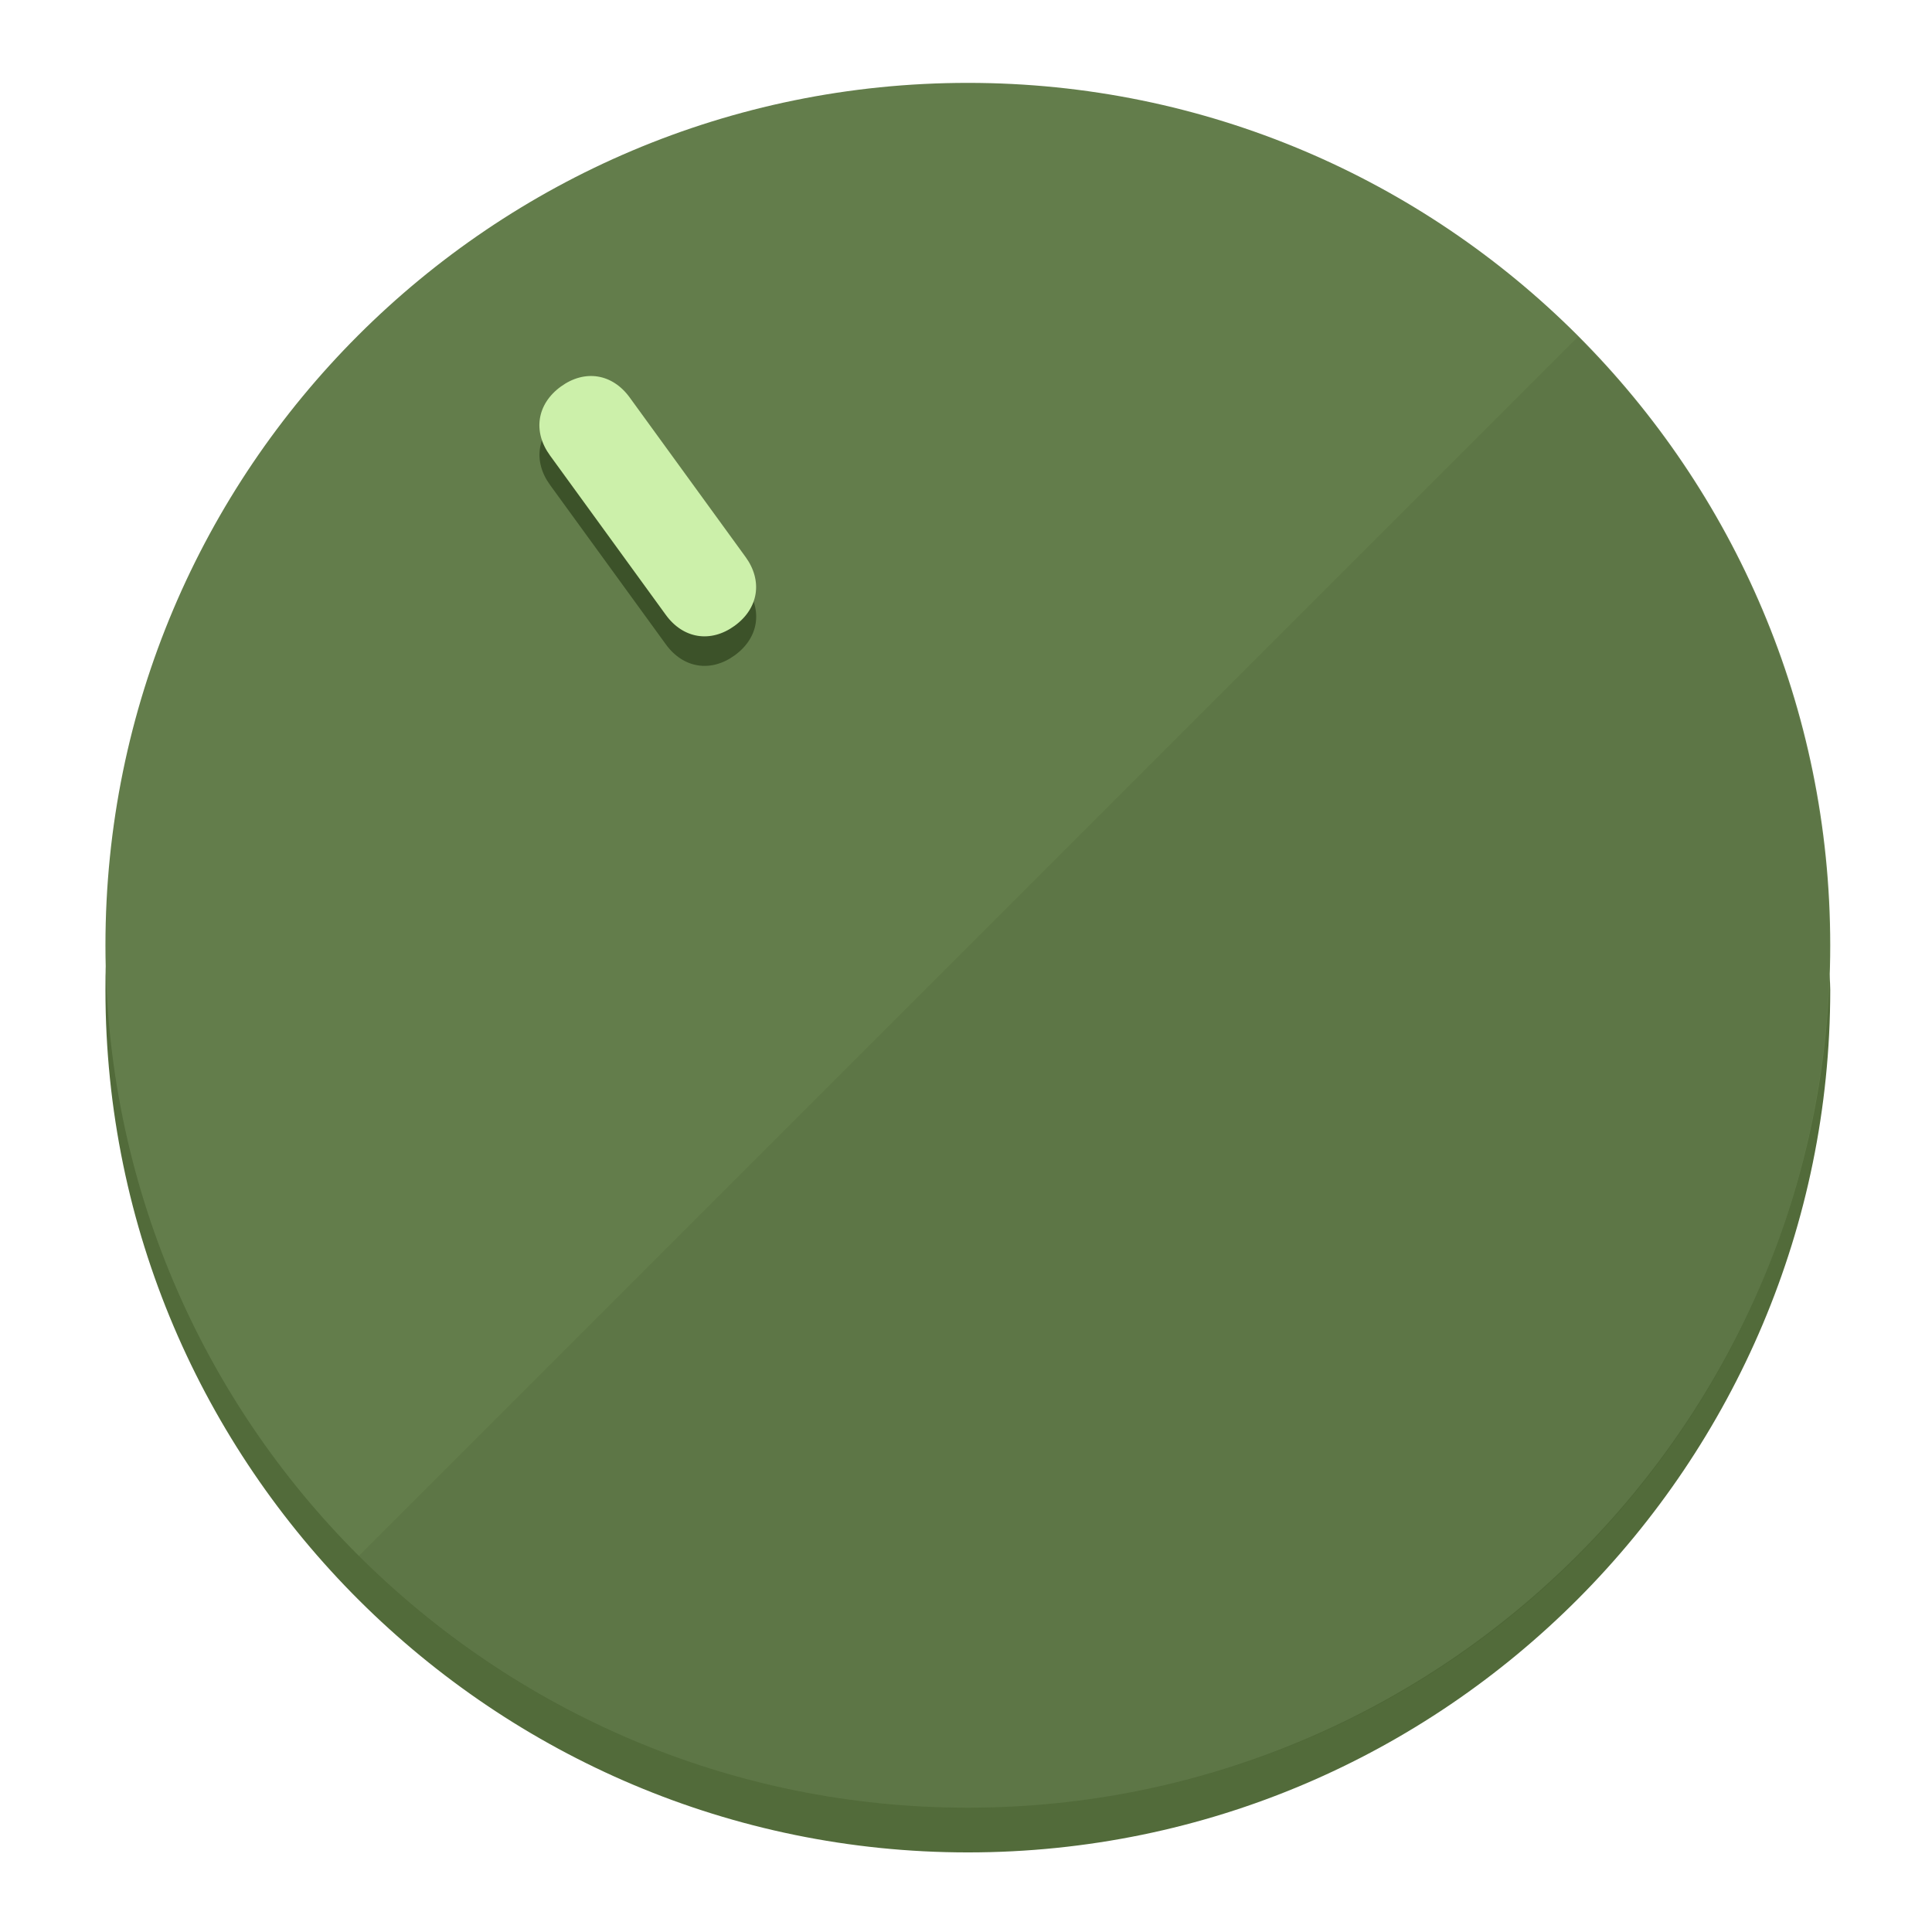
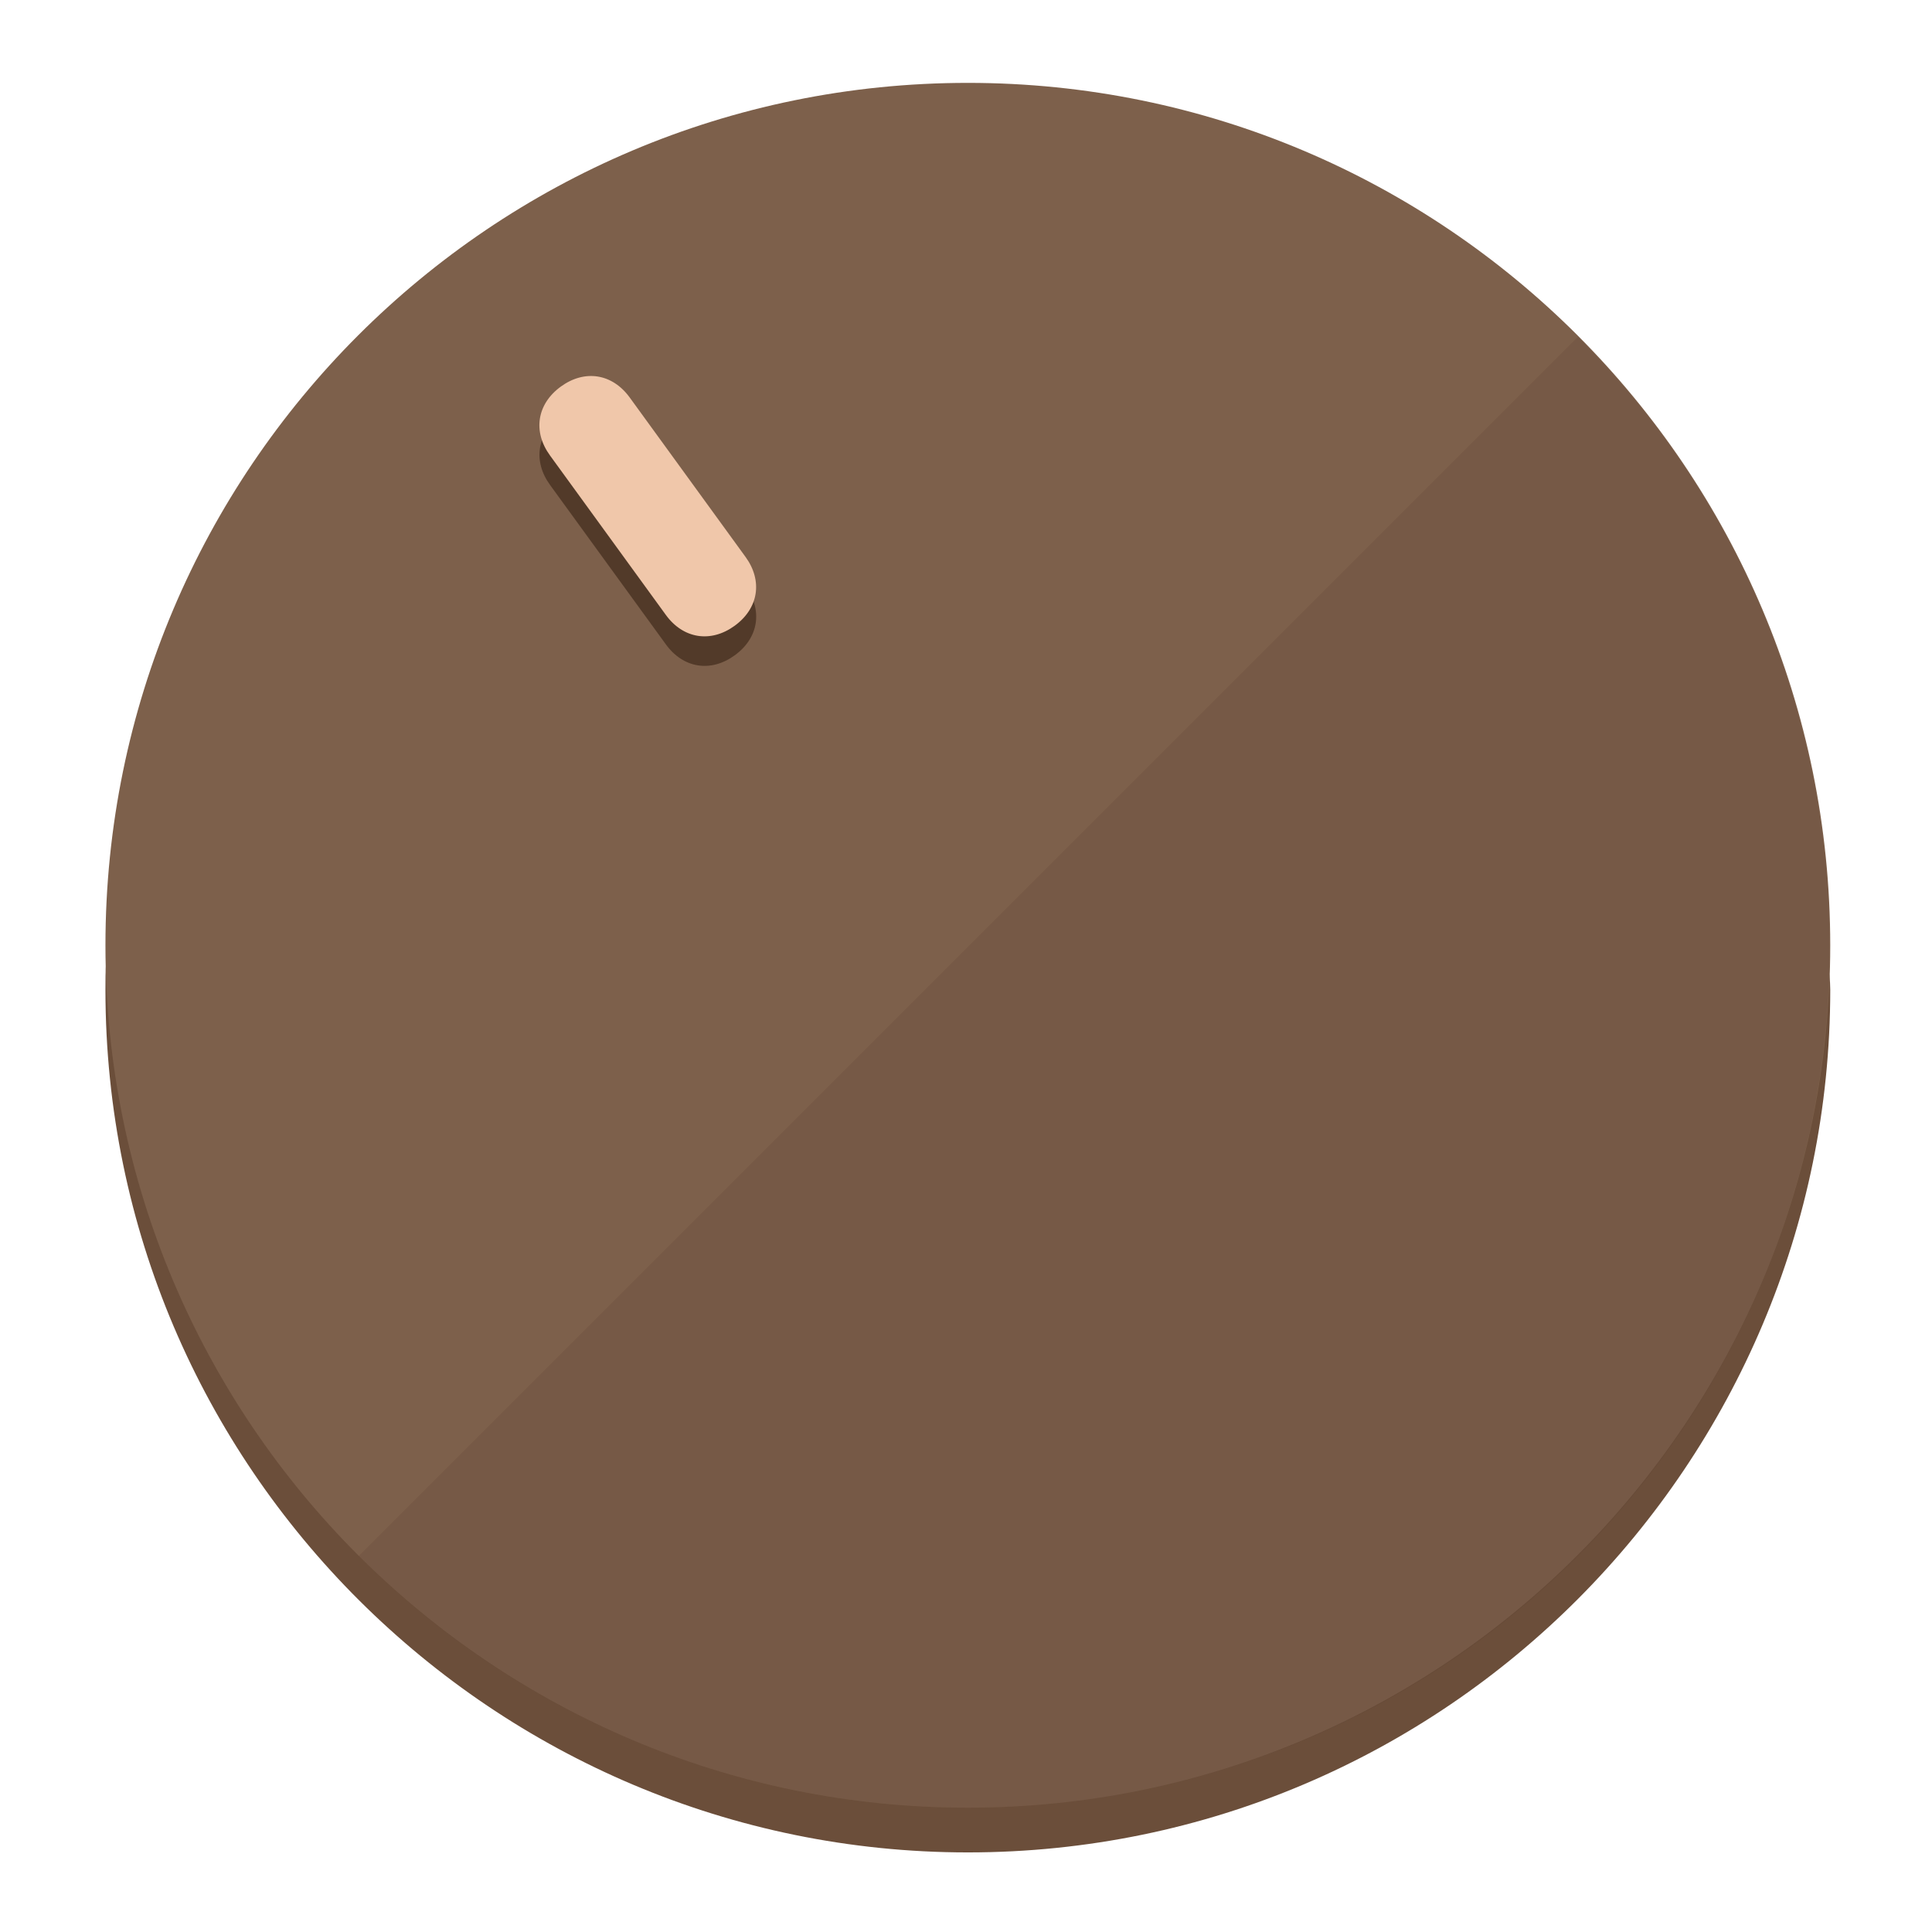
<svg xmlns="http://www.w3.org/2000/svg" height="120px" width="120px" version="1.1" id="Layer_1" viewBox="0 0 496.8 496.8" xml:space="preserve">
  <defs id="defs23" />
  <g id="g3158">
-     <path style="display:inline;fill:#526B3A;fill-opacity:1;stroke-width:1.584" d="m 248.875,445.92 c 116.582,0 212.89,-91.238 220.493,-205.286 0,5.069 1.267,8.87 1.267,13.939 0,121.651 -98.842,221.76 -221.76,221.76 -121.651,0 -221.76,-98.842 -221.76,-221.76 0,-5.069 0,-8.87 1.267,-13.939 7.603,114.048 103.91,205.286 220.493,205.286 z" id="path8" />
-     <circle style="display:inline;fill:#637D4B;fill-opacity:1;stroke-width:1.584" cx="248.875" cy="243.071" r="221.76" id="circle12" />
-     <path style="display:inline;fill:#3C5229;fill-opacity:0.154;stroke-width:1.587" d="m 405.744,86.606 c 86.308,86.308 86.308,227.193 0,313.5 -86.308,86.308 -227.193,86.308 -313.5,0" id="path14" />
+     <path style="display:inline;fill:#6B4E3A;fill-opacity:1;stroke-width:1.584" d="m 248.875,445.92 c 116.582,0 212.89,-91.238 220.493,-205.286 0,5.069 1.267,8.87 1.267,13.939 0,121.651 -98.842,221.76 -221.76,221.76 -121.651,0 -221.76,-98.842 -221.76,-221.76 0,-5.069 0,-8.87 1.267,-13.939 7.603,114.048 103.91,205.286 220.493,205.286 z" id="path8" />
+     <circle style="display:inline;fill:#7D604B;fill-opacity:1;stroke-width:1.584" cx="248.875" cy="243.071" r="221.76" id="circle12" />
+     <path style="display:inline;fill:#523A29;fill-opacity:0.154;stroke-width:1.587" d="m 405.744,86.606 c 86.308,86.308 86.308,227.193 0,313.5 -86.308,86.308 -227.193,86.308 -313.5,0" id="path14" />
  </g>
  <g id="g3198">
    <circle style="display:none;fill:#000000;fill-opacity:0;stroke-width:1.584" cx="57.84" cy="343.108" r="221.76" id="circle12-3" transform="rotate(-36)" />
-     <path style="display:inline;fill:#3C5229;fill-opacity:1;stroke-width:1.584" d="m 191.735,150.81 c 4.469,6.151 3.348,13.231 -2.803,17.7 v 0 c -6.151,4.469 -13.231,3.348 -17.7,-2.803 L 141.437,124.699 c -4.469,-6.151 -3.348,-13.231 2.803,-17.7 v 0 c 6.151,-4.469 13.231,-3.348 17.7,2.803 z" id="path3789" />
-     <path style="display:inline;fill:#CCF0AA;stroke-width:1.584" d="m 191.713,143.214 c 4.469,6.151 3.348,13.231 -2.803,17.7 v 0 c -6.151,4.469 -13.231,3.348 -17.7,-2.803 L 141.416,117.103 c -4.469,-6.151 -3.348,-13.231 2.803,-17.7 v 0 c 6.151,-4.469 13.231,-3.348 17.7,2.803 z" id="path915" />
+     <path style="display:inline;fill:#523A29;fill-opacity:1;stroke-width:1.584" d="m 191.735,150.81 c 4.469,6.151 3.348,13.231 -2.803,17.7 v 0 c -6.151,4.469 -13.231,3.348 -17.7,-2.803 L 141.437,124.699 c -4.469,-6.151 -3.348,-13.231 2.803,-17.7 v 0 c 6.151,-4.469 13.231,-3.348 17.7,2.803 z" id="path3789" />
+     <path style="display:inline;fill:#F0C7AA;stroke-width:1.584" d="m 191.713,143.214 c 4.469,6.151 3.348,13.231 -2.803,17.7 v 0 c -6.151,4.469 -13.231,3.348 -17.7,-2.803 L 141.416,117.103 c -4.469,-6.151 -3.348,-13.231 2.803,-17.7 v 0 c 6.151,-4.469 13.231,-3.348 17.7,2.803 z" id="path915" />
  </g>
</svg>
